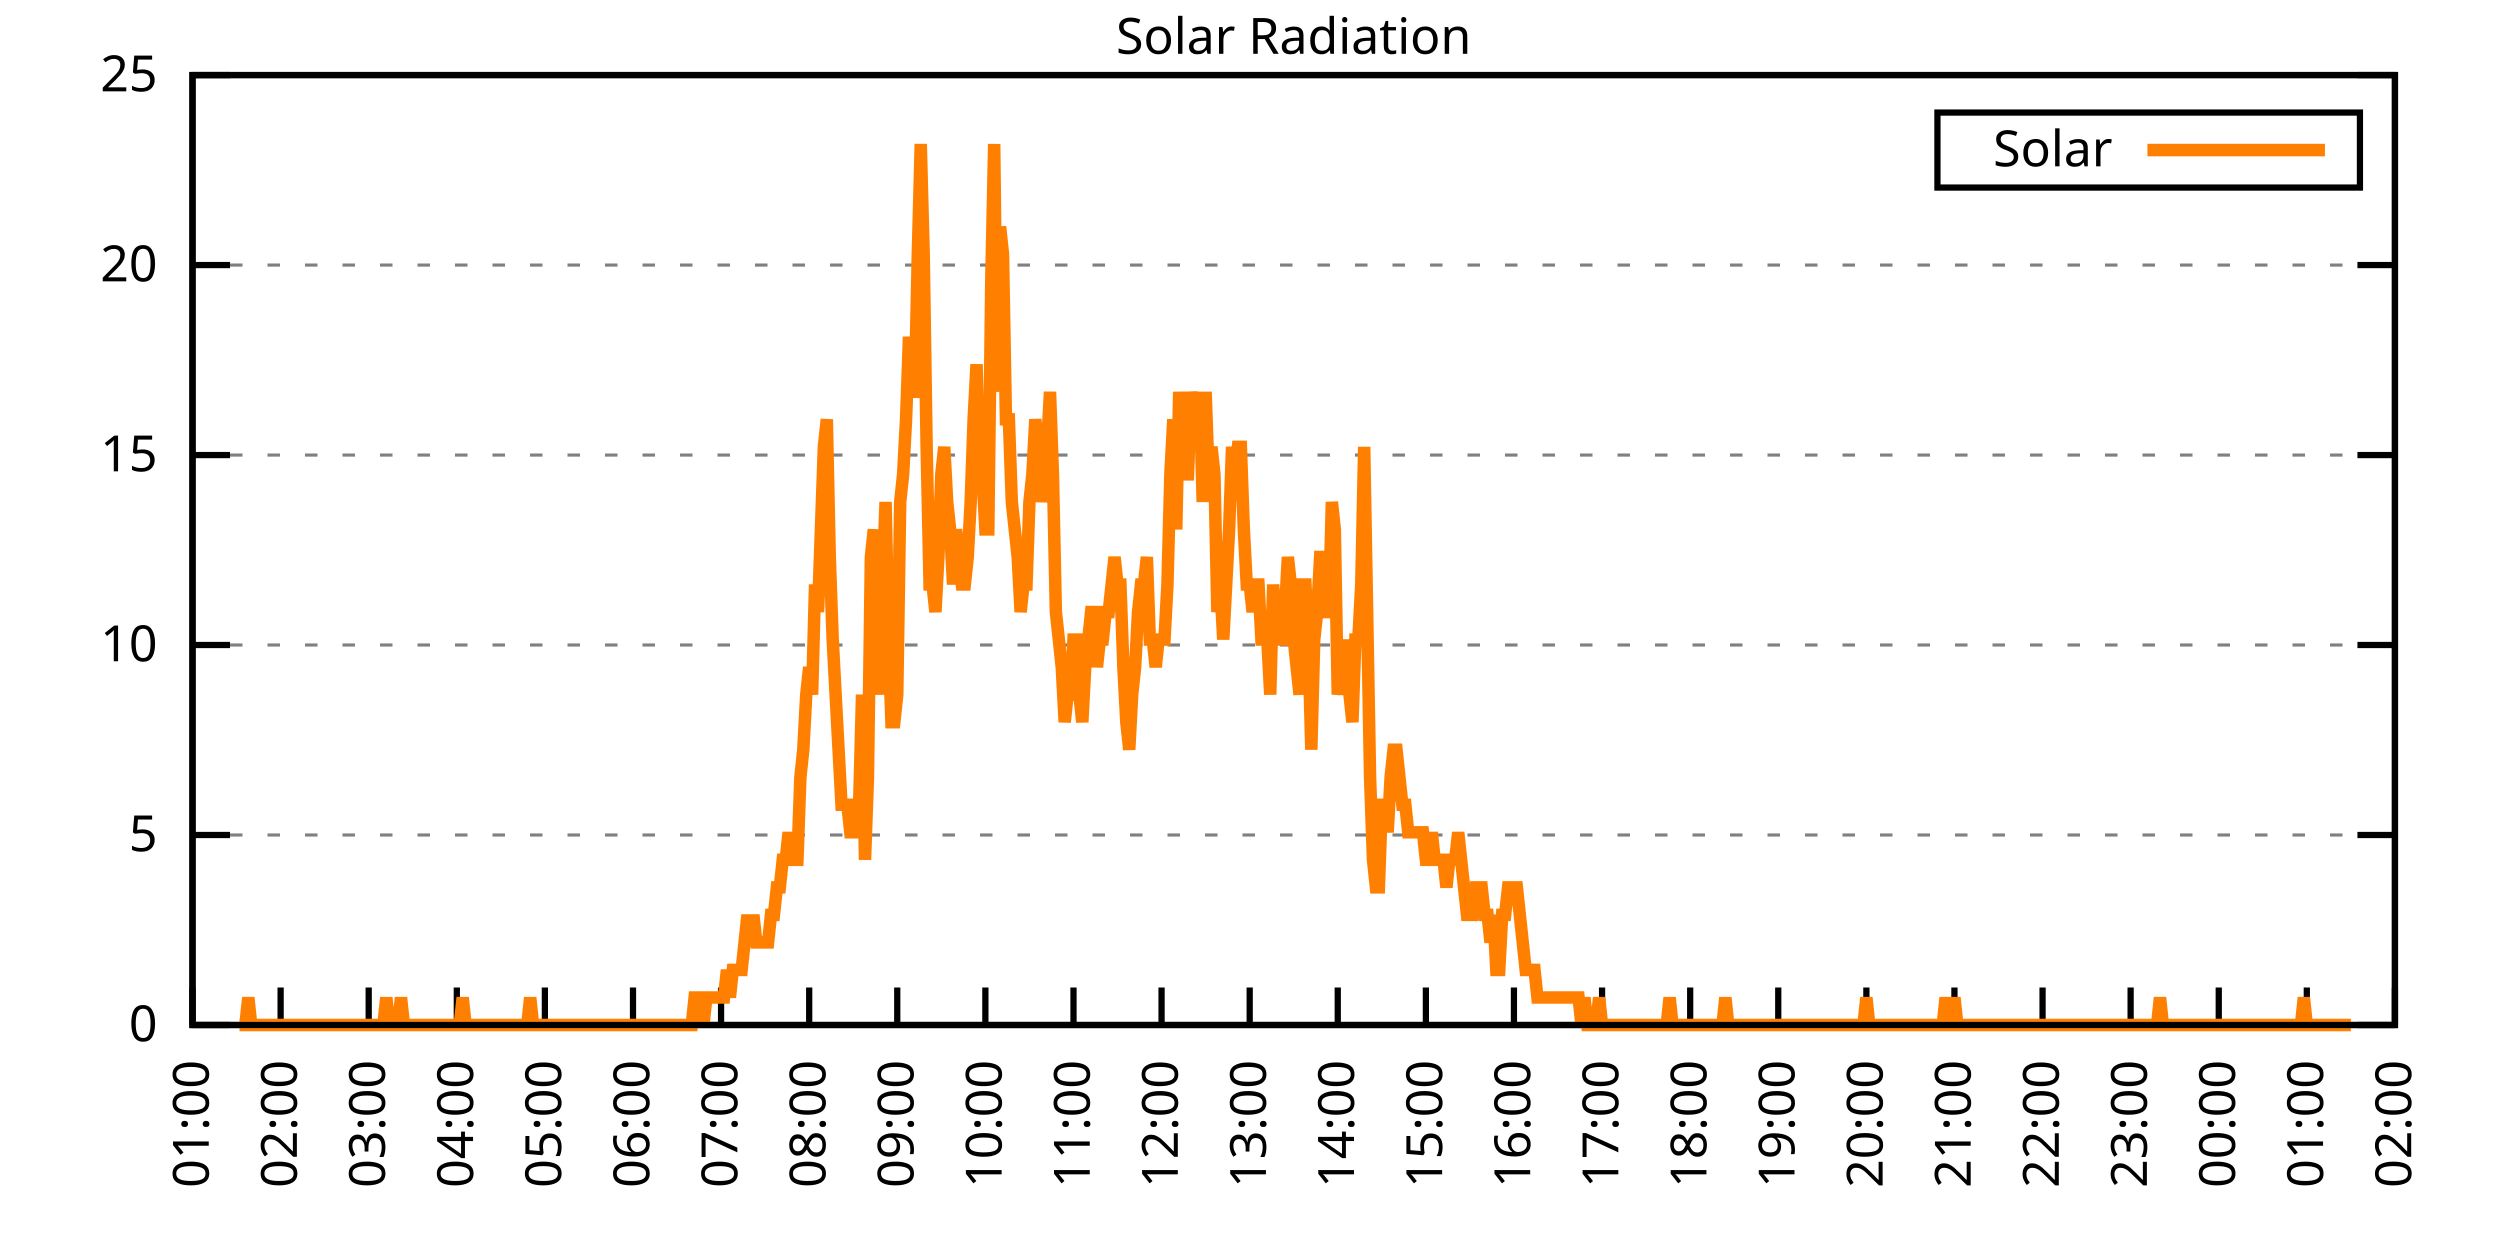
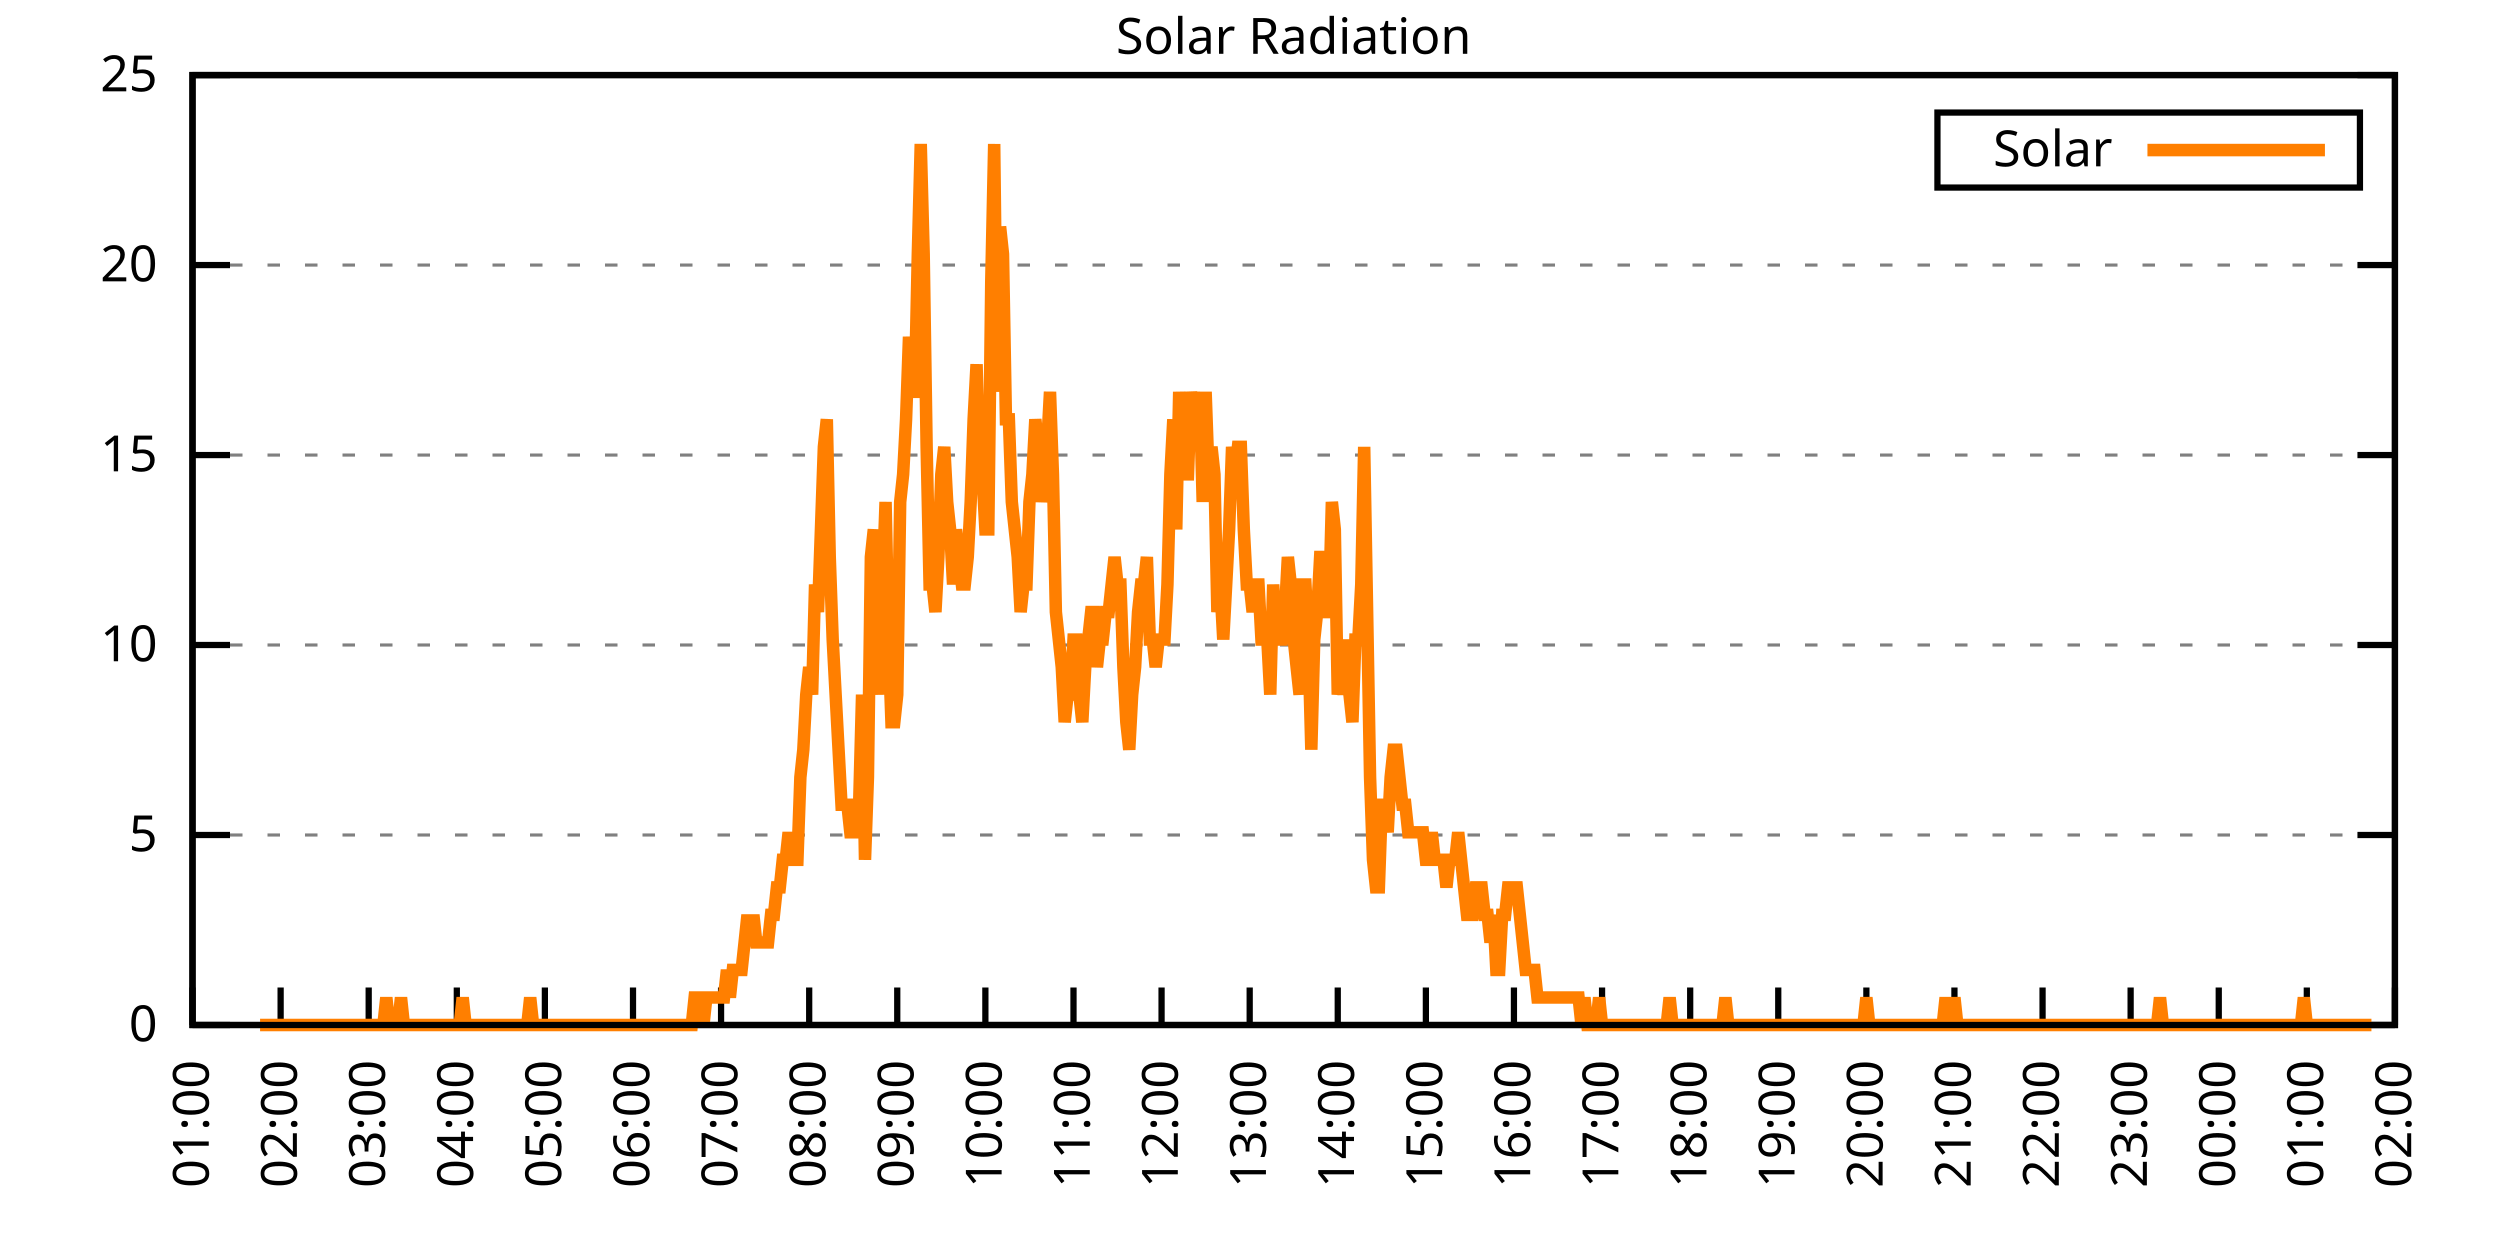
<svg xmlns="http://www.w3.org/2000/svg" xmlns:xlink="http://www.w3.org/1999/xlink" width="400" height="200" viewBox="0 0 400 200">
  <g id="gnuplot_canvas">
    <rect x="0" y="0" width="400" height="200" fill="none" />
    <defs>
      <circle id="gpDot" r="0.5" stroke-width="0.5" stroke="currentColor" />
      <path id="gpPt0" stroke-width="0.333" stroke="currentColor" d="M-1,0 h2 M0,-1 v2" />
      <path id="gpPt1" stroke-width="0.333" stroke="currentColor" d="M-1,-1 L1,1 M1,-1 L-1,1" />
      <path id="gpPt2" stroke-width="0.333" stroke="currentColor" d="M-1,0 L1,0 M0,-1 L0,1 M-1,-1 L1,1 M-1,1 L1,-1" />
      <rect id="gpPt3" stroke-width="0.333" stroke="currentColor" x="-1" y="-1" width="2" height="2" />
      <rect id="gpPt4" stroke-width="0.333" stroke="currentColor" fill="currentColor" x="-1" y="-1" width="2" height="2" />
      <circle id="gpPt5" stroke-width="0.333" stroke="currentColor" cx="0" cy="0" r="1" />
      <use xlink:href="#gpPt5" id="gpPt6" fill="currentColor" stroke="none" />
      <path id="gpPt7" stroke-width="0.333" stroke="currentColor" d="M0,-1.33 L-1.33,0.67 L1.33,0.67 z" />
      <use xlink:href="#gpPt7" id="gpPt8" fill="currentColor" stroke="none" />
      <use xlink:href="#gpPt7" id="gpPt9" stroke="currentColor" transform="rotate(180)" />
      <use xlink:href="#gpPt9" id="gpPt10" fill="currentColor" stroke="none" />
      <use xlink:href="#gpPt3" id="gpPt11" stroke="currentColor" transform="rotate(45)" />
      <use xlink:href="#gpPt11" id="gpPt12" fill="currentColor" stroke="none" />
      <path id="gpPt13" stroke-width="0.333" stroke="currentColor" d="M0,1.330 L1.265,0.411 L0.782,-1.067 L-0.782,-1.076 L-1.265,0.411 z" />
      <use xlink:href="#gpPt13" id="gpPt14" fill="currentColor" stroke="none" />
      <filter id="textbox" filterUnits="objectBoundingBox" x="0" y="0" height="1" width="1">
        <feFlood flood-color="white" flood-opacity="1" result="bgnd" />
        <feComposite in="SourceGraphic" in2="bgnd" operator="atop" />
      </filter>
      <filter id="greybox" filterUnits="objectBoundingBox" x="0" y="0" height="1" width="1">
        <feFlood flood-color="lightgrey" flood-opacity="1" result="grey" />
        <feComposite in="SourceGraphic" in2="grey" operator="atop" />
      </filter>
    </defs>
    <g fill="none" color="white" stroke="currentColor" stroke-width="1.00" stroke-linecap="butt" stroke-linejoin="miter">
</g>
    <g fill="none" color="black" stroke="currentColor" stroke-width="1.00" stroke-linecap="butt" stroke-linejoin="miter">
      <g stroke="none" shape-rendering="crispEdges">
        <polygon fill="rgb(255, 255, 255)" points="30.80,164.00 383.18,164.00 383.18,12.02 30.80,12.02 " />
      </g>
    </g>
    <g fill="none" color="black" stroke="currentColor" stroke-width="1.00" stroke-linecap="butt" stroke-linejoin="miter">
</g>
    <g fill="none" color="black" stroke="black" stroke-width="0.50" stroke-linecap="butt" stroke-linejoin="miter">
</g>
    <g fill="none" color="gray" stroke="currentColor" stroke-width="0.50" stroke-linecap="butt" stroke-linejoin="miter">
      <path stroke="gray" stroke-dasharray="2,4" class="gridline" d="M30.80,164.00 L383.19,164.00  " />
    </g>
    <g fill="none" color="gray" stroke="gray" stroke-width="1.00" stroke-linecap="butt" stroke-linejoin="miter">
</g>
    <g fill="none" color="black" stroke="currentColor" stroke-width="1.00" stroke-linecap="butt" stroke-linejoin="miter">
      <path stroke="black" d="M30.80,164.00 L36.80,164.00 M383.19,164.00 L377.19,164.00  " />
      <g transform="translate(25.20,166.60)" stroke="none" fill="black" font-family="Sans" font-size="8.00" text-anchor="end">
        <text>
          <tspan font-family="Sans"> 0</tspan>
        </text>
      </g>
    </g>
    <g fill="none" color="black" stroke="currentColor" stroke-width="1.00" stroke-linecap="butt" stroke-linejoin="miter">
</g>
    <g fill="none" color="black" stroke="black" stroke-width="0.50" stroke-linecap="butt" stroke-linejoin="miter">
</g>
    <g fill="none" color="gray" stroke="currentColor" stroke-width="0.50" stroke-linecap="butt" stroke-linejoin="miter">
      <path stroke="gray" stroke-dasharray="2,4" class="gridline" d="M30.80,133.60 L383.19,133.60  " />
    </g>
    <g fill="none" color="gray" stroke="gray" stroke-width="1.00" stroke-linecap="butt" stroke-linejoin="miter">
</g>
    <g fill="none" color="black" stroke="currentColor" stroke-width="1.00" stroke-linecap="butt" stroke-linejoin="miter">
      <path stroke="black" d="M30.80,133.60 L36.80,133.60 M383.19,133.60 L377.19,133.60  " />
      <g transform="translate(25.20,136.20)" stroke="none" fill="black" font-family="Sans" font-size="8.00" text-anchor="end">
        <text>
          <tspan font-family="Sans"> 5</tspan>
        </text>
      </g>
    </g>
    <g fill="none" color="black" stroke="currentColor" stroke-width="1.00" stroke-linecap="butt" stroke-linejoin="miter">
</g>
    <g fill="none" color="black" stroke="black" stroke-width="0.50" stroke-linecap="butt" stroke-linejoin="miter">
</g>
    <g fill="none" color="gray" stroke="currentColor" stroke-width="0.50" stroke-linecap="butt" stroke-linejoin="miter">
      <path stroke="gray" stroke-dasharray="2,4" class="gridline" d="M30.80,103.20 L383.19,103.20  " />
    </g>
    <g fill="none" color="gray" stroke="gray" stroke-width="1.00" stroke-linecap="butt" stroke-linejoin="miter">
</g>
    <g fill="none" color="black" stroke="currentColor" stroke-width="1.00" stroke-linecap="butt" stroke-linejoin="miter">
      <path stroke="black" d="M30.80,103.20 L36.80,103.20 M383.19,103.20 L377.19,103.20  " />
      <g transform="translate(25.20,105.80)" stroke="none" fill="black" font-family="Sans" font-size="8.00" text-anchor="end">
        <text>
          <tspan font-family="Sans"> 10</tspan>
        </text>
      </g>
    </g>
    <g fill="none" color="black" stroke="currentColor" stroke-width="1.00" stroke-linecap="butt" stroke-linejoin="miter">
</g>
    <g fill="none" color="black" stroke="black" stroke-width="0.50" stroke-linecap="butt" stroke-linejoin="miter">
</g>
    <g fill="none" color="gray" stroke="currentColor" stroke-width="0.50" stroke-linecap="butt" stroke-linejoin="miter">
      <path stroke="gray" stroke-dasharray="2,4" class="gridline" d="M30.80,72.81 L383.19,72.81  " />
    </g>
    <g fill="none" color="gray" stroke="gray" stroke-width="1.00" stroke-linecap="butt" stroke-linejoin="miter">
</g>
    <g fill="none" color="black" stroke="currentColor" stroke-width="1.00" stroke-linecap="butt" stroke-linejoin="miter">
      <path stroke="black" d="M30.80,72.81 L36.80,72.81 M383.19,72.81 L377.19,72.81  " />
      <g transform="translate(25.20,75.41)" stroke="none" fill="black" font-family="Sans" font-size="8.00" text-anchor="end">
        <text>
          <tspan font-family="Sans"> 15</tspan>
        </text>
      </g>
    </g>
    <g fill="none" color="black" stroke="currentColor" stroke-width="1.00" stroke-linecap="butt" stroke-linejoin="miter">
</g>
    <g fill="none" color="black" stroke="black" stroke-width="0.50" stroke-linecap="butt" stroke-linejoin="miter">
</g>
    <g fill="none" color="gray" stroke="currentColor" stroke-width="0.50" stroke-linecap="butt" stroke-linejoin="miter">
      <path stroke="gray" stroke-dasharray="2,4" class="gridline" d="M30.80,42.41 L383.19,42.41  " />
    </g>
    <g fill="none" color="gray" stroke="gray" stroke-width="1.00" stroke-linecap="butt" stroke-linejoin="miter">
</g>
    <g fill="none" color="black" stroke="currentColor" stroke-width="1.00" stroke-linecap="butt" stroke-linejoin="miter">
      <path stroke="black" d="M30.80,42.41 L36.80,42.41 M383.19,42.41 L377.19,42.41  " />
      <g transform="translate(25.20,45.01)" stroke="none" fill="black" font-family="Sans" font-size="8.00" text-anchor="end">
        <text>
          <tspan font-family="Sans"> 20</tspan>
        </text>
      </g>
    </g>
    <g fill="none" color="black" stroke="currentColor" stroke-width="1.00" stroke-linecap="butt" stroke-linejoin="miter">
</g>
    <g fill="none" color="black" stroke="black" stroke-width="0.50" stroke-linecap="butt" stroke-linejoin="miter">
</g>
    <g fill="none" color="gray" stroke="currentColor" stroke-width="0.50" stroke-linecap="butt" stroke-linejoin="miter">
      <path stroke="gray" stroke-dasharray="2,4" class="gridline" d="M30.80,12.01 L383.19,12.01  " />
    </g>
    <g fill="none" color="gray" stroke="gray" stroke-width="1.00" stroke-linecap="butt" stroke-linejoin="miter">
</g>
    <g fill="none" color="black" stroke="currentColor" stroke-width="1.00" stroke-linecap="butt" stroke-linejoin="miter">
      <path stroke="black" d="M30.80,12.01 L36.80,12.01 M383.19,12.01 L377.19,12.01  " />
      <g transform="translate(25.20,14.61)" stroke="none" fill="black" font-family="Sans" font-size="8.00" text-anchor="end">
        <text>
          <tspan font-family="Sans"> 25</tspan>
        </text>
      </g>
    </g>
    <g fill="none" color="black" stroke="currentColor" stroke-width="1.00" stroke-linecap="butt" stroke-linejoin="miter">
      <path stroke="black" d="M30.80,164.00 L30.80,158.00  " />
      <g transform="translate(33.40,169.60) rotate(270.00)" stroke="none" fill="black" font-family="Sans" font-size="8.00" text-anchor="end">
        <text>
          <tspan font-family="Sans">01:00</tspan>
        </text>
      </g>
    </g>
    <g fill="none" color="black" stroke="currentColor" stroke-width="1.00" stroke-linecap="butt" stroke-linejoin="miter">
      <path stroke="black" d="M44.90,164.00 L44.90,158.00  " />
      <g transform="translate(47.50,169.60) rotate(270.00)" stroke="none" fill="black" font-family="Sans" font-size="8.00" text-anchor="end">
        <text>
          <tspan font-family="Sans">02:00</tspan>
        </text>
      </g>
    </g>
    <g fill="none" color="black" stroke="currentColor" stroke-width="1.00" stroke-linecap="butt" stroke-linejoin="miter">
      <path stroke="black" d="M58.99,164.00 L58.99,158.00  " />
      <g transform="translate(61.59,169.60) rotate(270.00)" stroke="none" fill="black" font-family="Sans" font-size="8.00" text-anchor="end">
        <text>
          <tspan font-family="Sans">03:00</tspan>
        </text>
      </g>
    </g>
    <g fill="none" color="black" stroke="currentColor" stroke-width="1.00" stroke-linecap="butt" stroke-linejoin="miter">
      <path stroke="black" d="M73.09,164.00 L73.09,158.00  " />
      <g transform="translate(75.69,169.60) rotate(270.00)" stroke="none" fill="black" font-family="Sans" font-size="8.00" text-anchor="end">
        <text>
          <tspan font-family="Sans">04:00</tspan>
        </text>
      </g>
    </g>
    <g fill="none" color="black" stroke="currentColor" stroke-width="1.00" stroke-linecap="butt" stroke-linejoin="miter">
      <path stroke="black" d="M87.18,164.00 L87.18,158.00  " />
      <g transform="translate(89.78,169.60) rotate(270.00)" stroke="none" fill="black" font-family="Sans" font-size="8.00" text-anchor="end">
        <text>
          <tspan font-family="Sans">05:00</tspan>
        </text>
      </g>
    </g>
    <g fill="none" color="black" stroke="currentColor" stroke-width="1.00" stroke-linecap="butt" stroke-linejoin="miter">
      <path stroke="black" d="M101.28,164.00 L101.28,158.00  " />
      <g transform="translate(103.88,169.60) rotate(270.00)" stroke="none" fill="black" font-family="Sans" font-size="8.00" text-anchor="end">
        <text>
          <tspan font-family="Sans">06:00</tspan>
        </text>
      </g>
    </g>
    <g fill="none" color="black" stroke="currentColor" stroke-width="1.00" stroke-linecap="butt" stroke-linejoin="miter">
      <path stroke="black" d="M115.37,164.00 L115.37,158.00  " />
      <g transform="translate(117.97,169.60) rotate(270.00)" stroke="none" fill="black" font-family="Sans" font-size="8.00" text-anchor="end">
        <text>
          <tspan font-family="Sans">07:00</tspan>
        </text>
      </g>
    </g>
    <g fill="none" color="black" stroke="currentColor" stroke-width="1.00" stroke-linecap="butt" stroke-linejoin="miter">
      <path stroke="black" d="M129.47,164.00 L129.47,158.00  " />
      <g transform="translate(132.07,169.60) rotate(270.00)" stroke="none" fill="black" font-family="Sans" font-size="8.00" text-anchor="end">
        <text>
          <tspan font-family="Sans">08:00</tspan>
        </text>
      </g>
    </g>
    <g fill="none" color="black" stroke="currentColor" stroke-width="1.00" stroke-linecap="butt" stroke-linejoin="miter">
      <path stroke="black" d="M143.56,164.00 L143.56,158.00  " />
      <g transform="translate(146.16,169.60) rotate(270.00)" stroke="none" fill="black" font-family="Sans" font-size="8.00" text-anchor="end">
        <text>
          <tspan font-family="Sans">09:00</tspan>
        </text>
      </g>
    </g>
    <g fill="none" color="black" stroke="currentColor" stroke-width="1.00" stroke-linecap="butt" stroke-linejoin="miter">
      <path stroke="black" d="M157.66,164.00 L157.66,158.00  " />
      <g transform="translate(160.26,169.60) rotate(270.00)" stroke="none" fill="black" font-family="Sans" font-size="8.00" text-anchor="end">
        <text>
          <tspan font-family="Sans">10:00</tspan>
        </text>
      </g>
    </g>
    <g fill="none" color="black" stroke="currentColor" stroke-width="1.00" stroke-linecap="butt" stroke-linejoin="miter">
      <path stroke="black" d="M171.76,164.00 L171.76,158.00  " />
      <g transform="translate(174.36,169.60) rotate(270.00)" stroke="none" fill="black" font-family="Sans" font-size="8.00" text-anchor="end">
        <text>
          <tspan font-family="Sans">11:00</tspan>
        </text>
      </g>
    </g>
    <g fill="none" color="black" stroke="currentColor" stroke-width="1.00" stroke-linecap="butt" stroke-linejoin="miter">
      <path stroke="black" d="M185.85,164.00 L185.85,158.00  " />
      <g transform="translate(188.45,169.60) rotate(270.00)" stroke="none" fill="black" font-family="Sans" font-size="8.00" text-anchor="end">
        <text>
          <tspan font-family="Sans">12:00</tspan>
        </text>
      </g>
    </g>
    <g fill="none" color="black" stroke="currentColor" stroke-width="1.00" stroke-linecap="butt" stroke-linejoin="miter">
      <path stroke="black" d="M199.95,164.00 L199.95,158.00  " />
      <g transform="translate(202.55,169.60) rotate(270.00)" stroke="none" fill="black" font-family="Sans" font-size="8.00" text-anchor="end">
        <text>
          <tspan font-family="Sans">13:00</tspan>
        </text>
      </g>
    </g>
    <g fill="none" color="black" stroke="currentColor" stroke-width="1.00" stroke-linecap="butt" stroke-linejoin="miter">
      <path stroke="black" d="M214.04,164.00 L214.04,158.00  " />
      <g transform="translate(216.64,169.60) rotate(270.00)" stroke="none" fill="black" font-family="Sans" font-size="8.00" text-anchor="end">
        <text>
          <tspan font-family="Sans">14:00</tspan>
        </text>
      </g>
    </g>
    <g fill="none" color="black" stroke="currentColor" stroke-width="1.00" stroke-linecap="butt" stroke-linejoin="miter">
      <path stroke="black" d="M228.14,164.00 L228.14,158.00  " />
      <g transform="translate(230.74,169.60) rotate(270.00)" stroke="none" fill="black" font-family="Sans" font-size="8.00" text-anchor="end">
        <text>
          <tspan font-family="Sans">15:00</tspan>
        </text>
      </g>
    </g>
    <g fill="none" color="black" stroke="currentColor" stroke-width="1.00" stroke-linecap="butt" stroke-linejoin="miter">
      <path stroke="black" d="M242.23,164.00 L242.23,158.00  " />
      <g transform="translate(244.83,169.60) rotate(270.00)" stroke="none" fill="black" font-family="Sans" font-size="8.00" text-anchor="end">
        <text>
          <tspan font-family="Sans">16:00</tspan>
        </text>
      </g>
    </g>
    <g fill="none" color="black" stroke="currentColor" stroke-width="1.00" stroke-linecap="butt" stroke-linejoin="miter">
      <path stroke="black" d="M256.33,164.00 L256.33,158.00  " />
      <g transform="translate(258.93,169.60) rotate(270.00)" stroke="none" fill="black" font-family="Sans" font-size="8.00" text-anchor="end">
        <text>
          <tspan font-family="Sans">17:00</tspan>
        </text>
      </g>
    </g>
    <g fill="none" color="black" stroke="currentColor" stroke-width="1.00" stroke-linecap="butt" stroke-linejoin="miter">
      <path stroke="black" d="M270.43,164.00 L270.43,158.00  " />
      <g transform="translate(273.03,169.60) rotate(270.00)" stroke="none" fill="black" font-family="Sans" font-size="8.00" text-anchor="end">
        <text>
          <tspan font-family="Sans">18:00</tspan>
        </text>
      </g>
    </g>
    <g fill="none" color="black" stroke="currentColor" stroke-width="1.00" stroke-linecap="butt" stroke-linejoin="miter">
      <path stroke="black" d="M284.52,164.00 L284.52,158.00  " />
      <g transform="translate(287.12,169.60) rotate(270.00)" stroke="none" fill="black" font-family="Sans" font-size="8.00" text-anchor="end">
        <text>
          <tspan font-family="Sans">19:00</tspan>
        </text>
      </g>
    </g>
    <g fill="none" color="black" stroke="currentColor" stroke-width="1.00" stroke-linecap="butt" stroke-linejoin="miter">
      <path stroke="black" d="M298.62,164.00 L298.62,158.00  " />
      <g transform="translate(301.22,169.60) rotate(270.00)" stroke="none" fill="black" font-family="Sans" font-size="8.00" text-anchor="end">
        <text>
          <tspan font-family="Sans">20:00</tspan>
        </text>
      </g>
    </g>
    <g fill="none" color="black" stroke="currentColor" stroke-width="1.00" stroke-linecap="butt" stroke-linejoin="miter">
      <path stroke="black" d="M312.71,164.00 L312.71,158.00  " />
      <g transform="translate(315.31,169.60) rotate(270.00)" stroke="none" fill="black" font-family="Sans" font-size="8.00" text-anchor="end">
        <text>
          <tspan font-family="Sans">21:00</tspan>
        </text>
      </g>
    </g>
    <g fill="none" color="black" stroke="currentColor" stroke-width="1.00" stroke-linecap="butt" stroke-linejoin="miter">
      <path stroke="black" d="M326.81,164.00 L326.81,158.00  " />
      <g transform="translate(329.41,169.60) rotate(270.00)" stroke="none" fill="black" font-family="Sans" font-size="8.00" text-anchor="end">
        <text>
          <tspan font-family="Sans">22:00</tspan>
        </text>
      </g>
    </g>
    <g fill="none" color="black" stroke="currentColor" stroke-width="1.00" stroke-linecap="butt" stroke-linejoin="miter">
      <path stroke="black" d="M340.90,164.00 L340.90,158.00  " />
      <g transform="translate(343.50,169.60) rotate(270.00)" stroke="none" fill="black" font-family="Sans" font-size="8.00" text-anchor="end">
        <text>
          <tspan font-family="Sans">23:00</tspan>
        </text>
      </g>
    </g>
    <g fill="none" color="black" stroke="currentColor" stroke-width="1.00" stroke-linecap="butt" stroke-linejoin="miter">
      <path stroke="black" d="M355.00,164.00 L355.00,158.00  " />
      <g transform="translate(357.60,169.60) rotate(270.00)" stroke="none" fill="black" font-family="Sans" font-size="8.00" text-anchor="end">
        <text>
          <tspan font-family="Sans">00:00</tspan>
        </text>
      </g>
    </g>
    <g fill="none" color="black" stroke="currentColor" stroke-width="1.00" stroke-linecap="butt" stroke-linejoin="miter">
      <path stroke="black" d="M369.09,164.00 L369.09,158.00  " />
      <g transform="translate(371.69,169.60) rotate(270.00)" stroke="none" fill="black" font-family="Sans" font-size="8.00" text-anchor="end">
        <text>
          <tspan font-family="Sans">01:00</tspan>
        </text>
      </g>
    </g>
    <g fill="none" color="black" stroke="currentColor" stroke-width="1.00" stroke-linecap="butt" stroke-linejoin="miter">
      <path stroke="black" d="M383.19,164.00 L383.19,158.00  " />
      <g transform="translate(385.79,169.60) rotate(270.00)" stroke="none" fill="black" font-family="Sans" font-size="8.00" text-anchor="end">
        <text>
          <tspan font-family="Sans">02:00</tspan>
        </text>
      </g>
    </g>
    <g fill="none" color="black" stroke="currentColor" stroke-width="1.00" stroke-linecap="butt" stroke-linejoin="miter">
</g>
    <g fill="none" color="black" stroke="currentColor" stroke-width="1.00" stroke-linecap="butt" stroke-linejoin="miter">
      <path stroke="black" d="M30.80,12.01 L30.80,164.00 L383.19,164.00 L383.19,12.01 L30.80,12.01 Z  " />
    </g>
    <g fill="none" color="black" stroke="currentColor" stroke-width="1.00" stroke-linecap="butt" stroke-linejoin="miter">
</g>
    <g fill="none" color="black" stroke="currentColor" stroke-width="1.00" stroke-linecap="butt" stroke-linejoin="miter">
      <path stroke="black" d="M309.99,30.01 L309.99,18.01 L377.59,18.01 L377.59,30.01 L309.99,30.01 Z  " />
    </g>
    <g id="Solar_Radiation_plot_1">
      <g fill="none" color="white" stroke="black" stroke-width="2.00" stroke-linecap="butt" stroke-linejoin="miter">
</g>
      <g fill="none" color="black" stroke="currentColor" stroke-width="2.00" stroke-linecap="butt" stroke-linejoin="miter">
        <g transform="translate(337.99,26.61)" stroke="none" fill="black" font-family="Sans" font-size="8.00" text-anchor="end">
          <text>
            <tspan font-family="Sans">Solar</tspan>
          </text>
        </g>
      </g>
      <g fill="none" color="black" stroke="currentColor" stroke-width="2.00" stroke-linecap="butt" stroke-linejoin="miter">
-         <path stroke="rgb(255, 127,   0)" d="M343.59,24.01 L371.99,24.01 M38.32,164.00 L38.79,164.00 L39.26,164.00 L39.73,159.60 L40.20,164.00 L40.67,164.00   L41.14,164.00 L41.61,164.00 L42.08,164.00 L42.55,164.00 L43.02,164.00 L43.49,164.00 L43.96,164.00 L44.43,164.00   L44.90,164.00 L45.37,164.00 L45.84,164.00 L46.31,164.00 L46.78,164.00 L47.24,164.00 L47.71,164.00 L48.18,164.00   L48.65,164.00 L49.12,164.00 L49.59,164.00 L50.06,164.00 L50.53,164.00 L51.00,164.00 L51.47,164.00 L51.94,164.00   L52.41,164.00 L52.88,164.00 L53.35,164.00 L53.82,164.00 L54.29,164.00 L54.76,164.00 L55.23,164.00 L55.70,164.00   L56.17,164.00 L56.64,164.00 L57.11,164.00 L57.58,164.00 L58.05,164.00 L58.52,164.00 L58.99,164.00 L59.46,164.00   L59.93,164.00 L60.40,164.00 L60.87,164.00 L61.34,164.00 L61.81,159.60 L62.28,164.00 L62.75,164.00 L63.22,164.00   L63.69,164.00 L64.16,159.60 L64.63,164.00 L65.10,164.00 L65.57,164.00 L66.04,164.00 L66.51,164.00 L66.98,164.00   L67.45,164.00 L67.92,164.00 L68.39,164.00 L68.86,164.00 L69.33,164.00 L69.80,164.00 L70.27,164.00 L70.74,164.00   L71.21,164.00 L71.68,164.00 L72.15,164.00 L72.62,164.00 L73.09,164.00 L73.56,164.00 L74.03,159.60 L74.50,164.00   L74.97,164.00 L75.44,164.00 L75.91,164.00 L76.38,164.00 L76.85,164.00 L77.32,164.00 L77.79,164.00 L78.26,164.00   L78.73,164.00 L79.19,164.00 L79.66,164.00 L80.13,164.00 L80.60,164.00 L81.07,164.00 L81.54,164.00 L82.01,164.00   L82.48,164.00 L82.95,164.00 L83.42,164.00 L83.89,164.00 L84.36,164.00 L84.83,159.60 L85.30,164.00 L85.77,164.00   L86.24,164.00 L86.71,164.00 L87.18,164.00 L87.65,164.00 L88.12,164.00 L88.59,164.00 L89.06,164.00 L89.53,164.00   L90.00,164.00 L90.47,164.00 L90.94,164.00 L91.41,164.00 L91.88,164.00 L92.35,164.00 L92.82,164.00 L93.29,164.00   L93.76,164.00 L94.23,164.00 L94.70,164.00 L95.17,164.00 L95.64,164.00 L96.11,164.00 L96.58,164.00 L97.05,164.00   L97.52,164.00 L97.99,164.00 L98.46,164.00 L98.93,164.00 L99.40,164.00 L99.87,164.00 L100.34,164.00 L100.81,164.00   L101.28,164.00 L101.75,164.00 L102.22,164.00 L102.69,164.00 L103.16,164.00 L103.63,164.00 L104.10,164.00 L104.57,164.00   L105.04,164.00 L105.51,164.00 L105.98,164.00 L106.45,164.00 L106.92,164.00 L107.39,164.00 L107.86,164.00 L108.33,164.00   L108.80,164.00 L109.27,164.00 L109.74,164.00 L110.21,164.00 L110.68,164.00 L111.14,159.60 L111.61,159.60 L112.08,159.60   L112.55,164.00 L113.02,159.60 L113.49,159.60 L113.96,159.60 L114.43,159.60 L114.90,159.60 L115.37,159.60 L115.84,159.60   L116.31,155.19 L116.78,159.60 L117.25,155.19 L117.72,155.19 L118.19,155.19 L118.66,155.19 L119.13,150.79 L119.60,146.38   L120.07,150.79 L120.54,146.38 L121.01,150.79 L121.48,150.79 L121.95,150.79 L122.42,150.79 L122.89,150.79 L123.36,146.38   L123.83,146.38 L124.30,141.98 L124.77,141.98 L125.24,137.57 L125.71,137.57 L126.18,133.17 L126.65,137.57 L127.12,137.57   L127.59,137.57 L128.06,124.36 L128.53,119.95 L129.00,111.14 L129.47,106.74 L129.94,111.14 L130.41,93.52 L130.88,97.93   L131.35,84.71 L131.82,71.50 L132.29,67.09 L132.76,89.12 L133.23,102.33 L133.70,111.14 L134.17,119.95 L134.64,128.76   L135.11,128.76 L135.58,128.76 L136.05,133.17 L136.52,133.17 L136.99,133.17 L137.46,128.76 L137.93,111.14 L138.40,137.57   L138.87,124.36 L139.34,89.12 L139.81,84.71 L140.28,102.33 L140.75,111.14 L141.22,93.52 L141.69,80.31 L142.16,102.33   L142.63,115.55 L143.09,115.55 L143.56,111.14 L144.03,80.31 L144.50,75.90 L144.97,67.09 L145.44,53.88 L145.91,62.69   L146.38,62.69 L146.85,40.66 L147.32,23.04 L147.79,40.66 L148.26,71.50 L148.73,93.52 L149.20,93.52 L149.67,97.93   L150.14,89.12 L150.61,75.90 L151.08,71.50 L151.55,80.31 L152.02,84.71 L152.49,93.52 L152.96,84.71 L153.43,89.12   L153.90,93.52 L154.37,93.52 L154.84,89.12 L155.31,80.31 L155.78,67.09 L156.25,58.28 L156.72,75.90 L157.19,75.90   L157.66,84.71 L158.13,84.71 L158.60,45.07 L159.07,23.04 L159.54,62.69 L160.01,36.26 L160.48,40.66 L160.95,67.09   L161.42,67.09 L161.89,80.31 L162.36,84.71 L162.83,89.12 L163.30,97.93 L163.77,93.52 L164.24,93.52 L164.71,80.31   L165.18,75.90 L165.65,67.09 L166.12,71.50 L166.59,80.31 L167.06,75.90 L167.53,71.50 L168.00,62.69 L168.47,75.90   L168.94,97.93 L169.41,102.33 L169.88,106.74 L170.35,115.55 L170.82,111.14 L171.29,111.14 L171.76,102.33 L172.23,102.33   L172.70,111.14 L173.17,115.55 L173.64,106.74 L174.11,102.33 L174.58,97.93 L175.04,97.93 L175.51,106.74 L175.98,102.33   L176.45,102.33 L176.92,97.93 L177.39,97.93 L177.86,93.52 L178.33,89.12 L178.80,93.52 L179.27,93.52 L179.74,106.74   L180.21,115.55 L180.68,119.95 L181.15,111.14 L181.62,106.74 L182.09,97.93 L182.56,93.52 L183.03,93.52 L183.50,89.12   L183.97,102.33 L184.44,102.33 L184.91,106.74 L185.38,102.33 L185.85,102.33 L186.32,102.33 L186.79,93.52 L187.26,75.90   L187.73,67.09 L188.20,84.71 L188.67,62.69 L189.14,71.50 L189.61,75.90 L190.08,75.90 L190.55,62.69 L191.02,67.09   L191.49,71.50 L191.96,62.69 L192.43,80.31 L192.90,62.69 L193.37,75.90 L193.84,71.50 L194.31,75.90 L194.78,97.93   L195.25,93.52 L195.72,102.33 L196.19,93.52 L196.66,84.71 L197.13,71.50 L197.60,75.90 L198.07,71.50 L198.54,71.50   L199.01,84.71 L199.48,93.52 L199.95,93.52 L200.42,97.93 L200.89,93.52 L201.36,93.52 L201.83,102.33 L202.30,102.33   L202.77,102.33 L203.24,111.14 L203.71,93.52 L204.18,102.33 L204.65,102.33 L205.12,102.33 L205.59,97.93 L206.06,89.12   L206.53,93.52 L207.00,102.33 L207.46,106.74 L207.93,111.14 L208.40,93.52 L208.87,93.52 L209.34,102.33 L209.81,119.95   L210.28,102.33 L210.75,97.93 L211.22,89.12 L211.69,89.12 L212.16,97.93 L212.63,97.93 L213.10,80.31 L213.57,84.71   L214.04,111.14 L214.51,106.74 L214.98,111.14 L215.45,102.33 L215.92,111.14 L216.39,115.55 L216.86,102.33 L217.33,102.33   L217.80,93.52 L218.27,71.50 L218.74,97.93 L219.21,124.36 L219.68,137.57 L220.15,141.98 L220.62,141.98 L221.09,128.76   L221.56,128.76 L222.03,133.17 L222.50,124.36 L222.97,119.95 L223.44,119.95 L223.91,124.36 L224.38,128.76 L224.85,128.76   L225.32,133.17 L225.79,133.17 L226.26,133.17 L226.73,133.17 L227.20,133.17 L227.67,133.17 L228.14,137.57 L228.61,137.57   L229.08,133.17 L229.55,137.57 L230.02,137.57 L230.49,137.57 L230.96,137.57 L231.43,141.98 L231.90,137.57 L232.37,137.57   L232.84,137.57 L233.31,133.17 L233.78,137.57 L234.25,141.98 L234.72,146.38 L235.19,146.38 L235.66,146.38 L236.13,141.98   L236.60,141.98 L237.07,141.98 L237.54,146.38 L238.01,146.38 L238.48,150.79 L238.95,146.38 L239.41,155.19 L239.88,155.19   L240.35,146.38 L240.82,146.38 L241.29,141.98 L241.76,141.98 L242.23,141.98 L242.70,141.98 L243.17,146.38 L243.64,150.79   L244.11,155.19 L244.58,155.19 L245.05,155.19 L245.52,155.19 L245.99,159.60 L246.46,159.60 L246.93,159.60 L247.40,159.60   L247.87,159.60 L248.34,159.60 L248.81,159.60 L249.28,159.60 L249.75,159.60 L250.22,159.60 L250.69,159.60 L251.16,159.60   L251.63,159.60 L252.10,159.60 L252.57,159.60 L253.04,164.00 L253.51,159.60 L253.98,164.00 L254.45,164.00 L254.92,164.00   L255.39,164.00 L255.86,159.60 L256.33,164.00 L256.80,164.00 L257.27,164.00 L257.74,164.00 L258.21,164.00 L258.68,164.00   L259.15,164.00 L259.62,164.00 L260.09,164.00 L260.56,164.00 L261.03,164.00 L261.50,164.00 L261.97,164.00 L262.44,164.00   L262.91,164.00 L263.38,164.00 L263.85,164.00 L264.32,164.00 L264.79,164.00 L265.26,164.00 L265.73,164.00 L266.20,164.00   L266.67,164.00 L267.14,159.60 L267.61,164.00 L268.08,164.00 L268.55,164.00 L269.02,164.00 L269.49,164.00 L269.96,164.00   L270.43,164.00 L270.90,164.00 L271.36,164.00 L271.83,164.00 L272.30,164.00 L272.77,164.00 L273.24,164.00 L273.71,164.00   L274.18,164.00 L274.65,164.00 L275.12,164.00 L275.59,164.00 L276.06,159.60 L276.53,164.00 L277.00,164.00 L277.47,164.00   L277.94,164.00 L278.41,164.00 L278.88,164.00 L279.35,164.00 L279.82,164.00 L280.29,164.00 L280.76,164.00 L281.23,164.00   L281.70,164.00 L282.17,164.00 L282.64,164.00 L283.11,164.00 L283.58,164.00 L284.05,164.00 L284.52,164.00 L284.99,164.00   L285.46,164.00 L285.93,164.00 L286.40,164.00 L286.87,164.00 L287.34,164.00 L287.81,164.00 L288.28,164.00 L288.75,164.00   L289.22,164.00 L289.69,164.00 L290.16,164.00 L290.63,164.00 L291.10,164.00 L291.57,164.00 L292.04,164.00 L292.51,164.00   L292.98,164.00 L293.45,164.00 L293.92,164.00 L294.39,164.00 L294.86,164.00 L295.33,164.00 L295.80,164.00 L296.27,164.00   L296.74,164.00 L297.21,164.00 L297.68,164.00 L298.15,164.00 L298.62,159.60 L299.09,164.00 L299.56,164.00 L300.03,164.00   L300.50,164.00 L300.97,164.00 L301.44,164.00 L301.91,164.00 L302.38,164.00 L302.85,164.00 L303.31,164.00 L303.78,164.00   L304.25,164.00 L304.72,164.00 L305.19,164.00 L305.66,164.00 L306.13,164.00 L306.60,164.00 L307.07,164.00 L307.54,164.00   L308.01,164.00 L308.48,164.00 L308.95,164.00 L309.42,164.00 L309.89,164.00 L310.36,164.00 L310.83,164.00 L311.30,159.60   L311.77,164.00 L312.24,164.00 L312.71,159.60 L313.18,164.00 L313.65,164.00 L314.12,164.00 L314.59,164.00 L315.06,164.00   L315.53,164.00 L316.00,164.00 L316.47,164.00 L316.94,164.00 L317.41,164.00 L317.88,164.00 L318.35,164.00 L318.82,164.00   L319.29,164.00 L319.76,164.00 L320.23,164.00 L320.70,164.00 L321.17,164.00 L321.64,164.00 L322.11,164.00 L322.58,164.00   L323.05,164.00 L323.52,164.00 L323.99,164.00 L324.46,164.00 L324.93,164.00 L325.40,164.00 L325.87,164.00 L326.34,164.00   L326.81,164.00 L327.28,164.00 L327.75,164.00 L328.22,164.00 L328.69,164.00 L329.16,164.00 L329.63,164.00 L330.10,164.00   L330.57,164.00 L331.04,164.00 L331.51,164.00 L331.98,164.00 L332.45,164.00 L332.92,164.00 L333.39,164.00 L333.86,164.00   L334.33,164.00 L334.80,164.00 L335.26,164.00 L335.73,164.00 L336.20,164.00 L336.67,164.00 L337.14,164.00 L337.61,164.00   L338.08,164.00 L338.55,164.00 L339.02,164.00 L339.49,164.00 L339.96,164.00 L340.43,164.00 L340.90,164.00 L341.37,164.00   L341.84,164.00 L342.31,164.00 L342.78,164.00 L343.25,164.00 L343.72,164.00 L344.19,164.00 L344.66,164.00 L345.13,164.00   L345.60,159.60 L346.07,164.00 L346.54,164.00 L347.01,164.00 L347.48,164.00 L347.95,164.00 L348.42,164.00 L348.89,164.00   L349.36,164.00 L349.83,164.00 L350.30,164.00 L350.77,164.00 L351.24,164.00 L351.71,164.00 L352.18,164.00 L352.65,164.00   L353.12,164.00 L353.59,164.00 L354.06,164.00 L354.53,164.00 L355.00,164.00 L355.47,164.00 L355.94,164.00 L356.41,164.00   L356.88,164.00 L357.35,164.00 L357.82,164.00 L358.29,164.00 L358.76,164.00 L359.23,164.00 L359.70,164.00 L360.17,164.00   L360.64,164.00 L361.11,164.00 L361.58,164.00 L362.05,164.00 L362.52,164.00 L362.99,164.00 L363.46,164.00 L363.93,164.00   L364.40,164.00 L364.87,164.00 L365.34,164.00 L365.81,164.00 L366.28,164.00 L366.75,164.00 L367.21,164.00 L367.68,164.00   L368.15,164.00 L368.62,159.60 L369.09,164.00 L369.56,164.00 L370.03,164.00 L370.50,164.00 L370.97,164.00 L371.44,164.00   L371.91,164.00 L372.38,164.00 L372.85,164.00 L373.32,164.00 L373.79,164.00 L374.26,164.00 L374.73,164.00 L375.20,164.00   L375.67,164.00 L376.14,164.00  " />
+         <path stroke="rgb(255, 127,   0)" d="M343.59,24.01 L371.99,24.01 M41.61,164.00 L42.08,164.00 L42.55,164.00 L43.02,164.00 L43.49,164.00 L43.96,164.00   L44.43,164.00 L44.90,164.00 L45.37,164.00 L45.84,164.00 L46.31,164.00 L46.78,164.00 L47.24,164.00 L47.71,164.00   L48.18,164.00 L48.65,164.00 L49.12,164.00 L49.59,164.00 L50.06,164.00 L50.53,164.00 L51.00,164.00 L51.47,164.00   L51.94,164.00 L52.41,164.00 L52.88,164.00 L53.35,164.00 L53.82,164.00 L54.29,164.00 L54.76,164.00 L55.23,164.00   L55.70,164.00 L56.17,164.00 L56.64,164.00 L57.11,164.00 L57.58,164.00 L58.05,164.00 L58.52,164.00 L58.99,164.00   L59.46,164.00 L59.93,164.00 L60.40,164.00 L60.87,164.00 L61.34,164.00 L61.81,159.60 L62.28,164.00 L62.75,164.00   L63.22,164.00 L63.69,164.00 L64.16,159.60 L64.63,164.00 L65.10,164.00 L65.57,164.00 L66.04,164.00 L66.51,164.00   L66.98,164.00 L67.45,164.00 L67.92,164.00 L68.39,164.00 L68.86,164.00 L69.33,164.00 L69.80,164.00 L70.27,164.00   L70.74,164.00 L71.21,164.00 L71.68,164.00 L72.15,164.00 L72.62,164.00 L73.09,164.00 L73.56,164.00 L74.03,159.60   L74.50,164.00 L74.97,164.00 L75.44,164.00 L75.91,164.00 L76.38,164.00 L76.85,164.00 L77.32,164.00 L77.79,164.00   L78.26,164.00 L78.73,164.00 L79.19,164.00 L79.66,164.00 L80.13,164.00 L80.60,164.00 L81.07,164.00 L81.54,164.00   L82.01,164.00 L82.48,164.00 L82.95,164.00 L83.42,164.00 L83.89,164.00 L84.36,164.00 L84.83,159.60 L85.30,164.00   L85.77,164.00 L86.24,164.00 L86.71,164.00 L87.18,164.00 L87.65,164.00 L88.12,164.00 L88.59,164.00 L89.06,164.00   L89.53,164.00 L90.00,164.00 L90.47,164.00 L90.94,164.00 L91.41,164.00 L91.88,164.00 L92.35,164.00 L92.82,164.00   L93.29,164.00 L93.76,164.00 L94.23,164.00 L94.70,164.00 L95.17,164.00 L95.64,164.00 L96.11,164.00 L96.58,164.00   L97.05,164.00 L97.52,164.00 L97.99,164.00 L98.46,164.00 L98.93,164.00 L99.40,164.00 L99.87,164.00 L100.34,164.00   L100.81,164.00 L101.28,164.00 L101.75,164.00 L102.22,164.00 L102.69,164.00 L103.16,164.00 L103.63,164.00 L104.10,164.00   L104.57,164.00 L105.04,164.00 L105.51,164.00 L105.98,164.00 L106.45,164.00 L106.92,164.00 L107.39,164.00 L107.86,164.00   L108.33,164.00 L108.80,164.00 L109.27,164.00 L109.74,164.00 L110.21,164.00 L110.68,164.00 L111.14,159.60 L111.61,159.60   L112.08,159.60 L112.55,164.00 L113.02,159.60 L113.49,159.60 L113.96,159.60 L114.43,159.60 L114.90,159.60 L115.37,159.60   L115.84,159.60 L116.31,155.19 L116.78,159.60 L117.25,155.19 L117.72,155.19 L118.19,155.19 L118.66,155.19 L119.13,150.79   L119.60,146.38 L120.07,150.79 L120.54,146.38 L121.01,150.79 L121.48,150.79 L121.95,150.79 L122.42,150.79 L122.89,150.79   L123.36,146.38 L123.83,146.38 L124.30,141.98 L124.77,141.98 L125.24,137.57 L125.71,137.57 L126.18,133.17 L126.65,137.57   L127.12,137.57 L127.59,137.57 L128.06,124.36 L128.53,119.95 L129.00,111.14 L129.47,106.74 L129.94,111.14 L130.41,93.52   L130.88,97.93 L131.35,84.71 L131.82,71.50 L132.29,67.09 L132.76,89.12 L133.23,102.33 L133.70,111.14 L134.17,119.95   L134.64,128.76 L135.11,128.76 L135.58,128.76 L136.05,133.17 L136.52,133.17 L136.99,133.17 L137.46,128.76 L137.93,111.14   L138.40,137.57 L138.87,124.36 L139.34,89.12 L139.81,84.71 L140.28,102.33 L140.75,111.14 L141.22,93.52 L141.69,80.31   L142.16,102.33 L142.63,115.55 L143.09,115.55 L143.56,111.14 L144.03,80.31 L144.50,75.90 L144.97,67.09 L145.44,53.88   L145.91,62.69 L146.38,62.69 L146.85,40.66 L147.32,23.04 L147.79,40.66 L148.26,71.50 L148.73,93.52 L149.20,93.52   L149.67,97.93 L150.14,89.12 L150.61,75.90 L151.08,71.50 L151.55,80.31 L152.02,84.71 L152.49,93.52 L152.96,84.71   L153.43,89.12 L153.90,93.52 L154.37,93.52 L154.84,89.12 L155.31,80.31 L155.78,67.09 L156.25,58.28 L156.72,75.90   L157.19,75.90 L157.66,84.71 L158.13,84.71 L158.60,45.07 L159.07,23.04 L159.54,62.69 L160.01,36.26 L160.48,40.66   L160.95,67.09 L161.42,67.09 L161.89,80.31 L162.36,84.71 L162.83,89.12 L163.30,97.93 L163.77,93.52 L164.24,93.52   L164.71,80.31 L165.18,75.90 L165.65,67.09 L166.12,71.50 L166.59,80.31 L167.06,75.90 L167.53,71.50 L168.00,62.69   L168.47,75.90 L168.94,97.93 L169.41,102.33 L169.88,106.74 L170.35,115.55 L170.82,111.14 L171.29,111.14 L171.76,102.33   L172.23,102.33 L172.70,111.14 L173.17,115.55 L173.64,106.74 L174.11,102.33 L174.58,97.93 L175.04,97.93 L175.51,106.74   L175.98,102.33 L176.45,102.33 L176.92,97.93 L177.39,97.93 L177.86,93.52 L178.33,89.12 L178.80,93.52 L179.27,93.52   L179.74,106.74 L180.21,115.55 L180.68,119.95 L181.15,111.14 L181.62,106.74 L182.09,97.93 L182.56,93.52 L183.03,93.52   L183.50,89.12 L183.97,102.33 L184.44,102.33 L184.91,106.74 L185.38,102.33 L185.85,102.33 L186.32,102.33 L186.79,93.52   L187.26,75.90 L187.73,67.09 L188.20,84.71 L188.67,62.69 L189.14,71.50 L189.61,75.90 L190.08,75.90 L190.55,62.69   L191.02,67.09 L191.49,71.50 L191.96,62.69 L192.43,80.31 L192.90,62.69 L193.37,75.90 L193.84,71.50 L194.31,75.90   L194.78,97.93 L195.25,93.52 L195.72,102.33 L196.19,93.52 L196.66,84.71 L197.13,71.50 L197.60,75.90 L198.07,71.50   L198.54,71.50 L199.01,84.71 L199.48,93.52 L199.95,93.52 L200.42,97.93 L200.89,93.52 L201.36,93.52 L201.83,102.33   L202.30,102.33 L202.77,102.33 L203.24,111.14 L203.71,93.52 L204.18,102.33 L204.65,102.33 L205.12,102.33 L205.59,97.93   L206.06,89.12 L206.53,93.52 L207.00,102.33 L207.46,106.74 L207.93,111.14 L208.40,93.52 L208.87,93.52 L209.34,102.33   L209.81,119.95 L210.28,102.33 L210.75,97.93 L211.22,89.12 L211.69,89.12 L212.16,97.93 L212.63,97.93 L213.10,80.31   L213.57,84.71 L214.04,111.14 L214.51,106.74 L214.98,111.14 L215.45,102.33 L215.92,111.14 L216.39,115.55 L216.86,102.33   L217.33,102.33 L217.80,93.52 L218.27,71.50 L218.74,97.93 L219.21,124.36 L219.68,137.57 L220.15,141.98 L220.62,141.98   L221.09,128.76 L221.56,128.76 L222.03,133.17 L222.50,124.36 L222.97,119.95 L223.44,119.95 L223.91,124.36 L224.38,128.76   L224.85,128.76 L225.32,133.17 L225.79,133.17 L226.26,133.17 L226.73,133.17 L227.20,133.17 L227.67,133.17 L228.14,137.57   L228.61,137.57 L229.08,133.17 L229.55,137.57 L230.02,137.57 L230.49,137.57 L230.96,137.57 L231.43,141.98 L231.90,137.57   L232.37,137.57 L232.84,137.57 L233.31,133.17 L233.78,137.57 L234.25,141.98 L234.72,146.38 L235.19,146.38 L235.66,146.38   L236.13,141.98 L236.60,141.98 L237.07,141.98 L237.54,146.38 L238.01,146.38 L238.48,150.79 L238.95,146.38 L239.41,155.19   L239.88,155.19 L240.35,146.38 L240.82,146.38 L241.29,141.98 L241.76,141.98 L242.23,141.98 L242.70,141.98 L243.17,146.38   L243.64,150.79 L244.11,155.19 L244.58,155.19 L245.05,155.19 L245.52,155.19 L245.99,159.60 L246.46,159.60 L246.93,159.60   L247.40,159.60 L247.87,159.60 L248.34,159.60 L248.81,159.60 L249.28,159.60 L249.75,159.60 L250.22,159.60 L250.69,159.60   L251.16,159.60 L251.63,159.60 L252.10,159.60 L252.57,159.60 L253.04,164.00 L253.51,159.60 L253.98,164.00 L254.45,164.00   L254.92,164.00 L255.39,164.00 L255.86,159.60 L256.33,164.00 L256.80,164.00 L257.27,164.00 L257.74,164.00 L258.21,164.00   L258.68,164.00 L259.15,164.00 L259.62,164.00 L260.09,164.00 L260.56,164.00 L261.03,164.00 L261.50,164.00 L261.97,164.00   L262.44,164.00 L262.91,164.00 L263.38,164.00 L263.85,164.00 L264.32,164.00 L264.79,164.00 L265.26,164.00 L265.73,164.00   L266.20,164.00 L266.67,164.00 L267.14,159.60 L267.61,164.00 L268.08,164.00 L268.55,164.00 L269.02,164.00 L269.49,164.00   L269.96,164.00 L270.43,164.00 L270.90,164.00 L271.36,164.00 L271.83,164.00 L272.30,164.00 L272.77,164.00 L273.24,164.00   L273.71,164.00 L274.18,164.00 L274.65,164.00 L275.12,164.00 L275.59,164.00 L276.06,159.60 L276.53,164.00 L277.00,164.00   L277.47,164.00 L277.94,164.00 L278.41,164.00 L278.88,164.00 L279.35,164.00 L279.82,164.00 L280.29,164.00 L280.76,164.00   L281.23,164.00 L281.70,164.00 L282.17,164.00 L282.64,164.00 L283.11,164.00 L283.58,164.00 L284.05,164.00 L284.52,164.00   L284.99,164.00 L285.46,164.00 L285.93,164.00 L286.40,164.00 L286.87,164.00 L287.34,164.00 L287.81,164.00 L288.28,164.00   L288.75,164.00 L289.22,164.00 L289.69,164.00 L290.16,164.00 L290.63,164.00 L291.10,164.00 L291.57,164.00 L292.04,164.00   L292.51,164.00 L292.98,164.00 L293.45,164.00 L293.92,164.00 L294.39,164.00 L294.86,164.00 L295.33,164.00 L295.80,164.00   L296.27,164.00 L296.74,164.00 L297.21,164.00 L297.68,164.00 L298.15,164.00 L298.62,159.60 L299.09,164.00 L299.56,164.00   L300.03,164.00 L300.50,164.00 L300.97,164.00 L301.44,164.00 L301.91,164.00 L302.38,164.00 L302.85,164.00 L303.31,164.00   L303.78,164.00 L304.25,164.00 L304.72,164.00 L305.19,164.00 L305.66,164.00 L306.13,164.00 L306.60,164.00 L307.07,164.00   L307.54,164.00 L308.01,164.00 L308.48,164.00 L308.95,164.00 L309.42,164.00 L309.89,164.00 L310.36,164.00 L310.83,164.00   L311.30,159.60 L311.77,164.00 L312.24,164.00 L312.71,159.60 L313.18,164.00 L313.65,164.00 L314.12,164.00 L314.59,164.00   L315.06,164.00 L315.53,164.00 L316.00,164.00 L316.47,164.00 L316.94,164.00 L317.41,164.00 L317.88,164.00 L318.35,164.00   L318.82,164.00 L319.29,164.00 L319.76,164.00 L320.23,164.00 L320.70,164.00 L321.17,164.00 L321.64,164.00 L322.11,164.00   L322.58,164.00 L323.05,164.00 L323.52,164.00 L323.99,164.00 L324.46,164.00 L324.93,164.00 L325.40,164.00 L325.87,164.00   L326.34,164.00 L326.81,164.00 L327.28,164.00 L327.75,164.00 L328.22,164.00 L328.69,164.00 L329.16,164.00 L329.63,164.00   L330.10,164.00 L330.57,164.00 L331.04,164.00 L331.51,164.00 L331.98,164.00 L332.45,164.00 L332.92,164.00 L333.39,164.00   L333.86,164.00 L334.33,164.00 L334.80,164.00 L335.26,164.00 L335.73,164.00 L336.20,164.00 L336.67,164.00 L337.14,164.00   L337.61,164.00 L338.08,164.00 L338.55,164.00 L339.02,164.00 L339.49,164.00 L339.96,164.00 L340.43,164.00 L340.90,164.00   L341.37,164.00 L341.84,164.00 L342.31,164.00 L342.78,164.00 L343.25,164.00 L343.72,164.00 L344.19,164.00 L344.66,164.00   L345.13,164.00 L345.60,159.60 L346.07,164.00 L346.54,164.00 L347.01,164.00 L347.48,164.00 L347.95,164.00 L348.42,164.00   L348.89,164.00 L349.36,164.00 L349.83,164.00 L350.30,164.00 L350.77,164.00 L351.24,164.00 L351.71,164.00 L352.18,164.00   L352.65,164.00 L353.12,164.00 L353.59,164.00 L354.06,164.00 L354.53,164.00 L355.00,164.00 L355.47,164.00 L355.94,164.00   L356.41,164.00 L356.88,164.00 L357.35,164.00 L357.82,164.00 L358.29,164.00 L358.76,164.00 L359.23,164.00 L359.70,164.00   L360.17,164.00 L360.64,164.00 L361.11,164.00 L361.58,164.00 L362.05,164.00 L362.52,164.00 L362.99,164.00 L363.46,164.00   L363.93,164.00 L364.40,164.00 L364.87,164.00 L365.34,164.00 L365.81,164.00 L366.28,164.00 L366.75,164.00 L367.21,164.00   L367.68,164.00 L368.15,164.00 L368.62,159.60 L369.09,164.00 L369.56,164.00 L370.03,164.00 L370.50,164.00 L370.97,164.00   L371.44,164.00 L371.91,164.00 L372.38,164.00 L372.85,164.00 L373.32,164.00 L373.79,164.00 L374.26,164.00 L374.73,164.00   L375.20,164.00 L375.67,164.00 L376.14,164.00 L376.61,164.00 L377.08,164.00 L377.55,164.00 L378.02,164.00 L378.49,164.00   L378.96,164.00 L379.43,164.00  " />
      </g>
    </g>
    <g fill="none" color="black" stroke="currentColor" stroke-width="2.00" stroke-linecap="butt" stroke-linejoin="miter">
</g>
    <g fill="none" color="black" stroke="black" stroke-width="1.00" stroke-linecap="butt" stroke-linejoin="miter">
</g>
    <g fill="none" color="black" stroke="currentColor" stroke-width="1.00" stroke-linecap="butt" stroke-linejoin="miter">
      <path stroke="black" d="M30.80,12.01 L30.80,164.00 L383.19,164.00 L383.19,12.01 L30.80,12.01 Z  " />
      <g transform="translate(6.80,88.01) rotate(270.00)" stroke="none" fill="black" font-family="Sans" font-size="8.00" text-anchor="middle">
        <text />
      </g>
    </g>
    <g fill="none" color="black" stroke="currentColor" stroke-width="1.00" stroke-linecap="butt" stroke-linejoin="miter">
</g>
    <g fill="none" color="black" stroke="currentColor" stroke-width="1.00" stroke-linecap="butt" stroke-linejoin="miter">
      <g transform="translate(206.99,8.61)" stroke="none" fill="black" font-family="Sans" font-size="8.00" text-anchor="middle">
        <text>
          <tspan font-family="Sans">Solar Radiation</tspan>
        </text>
      </g>
    </g>
    <g fill="none" color="black" stroke="currentColor" stroke-width="1.00" stroke-linecap="butt" stroke-linejoin="miter">
</g>
  </g>
</svg>
